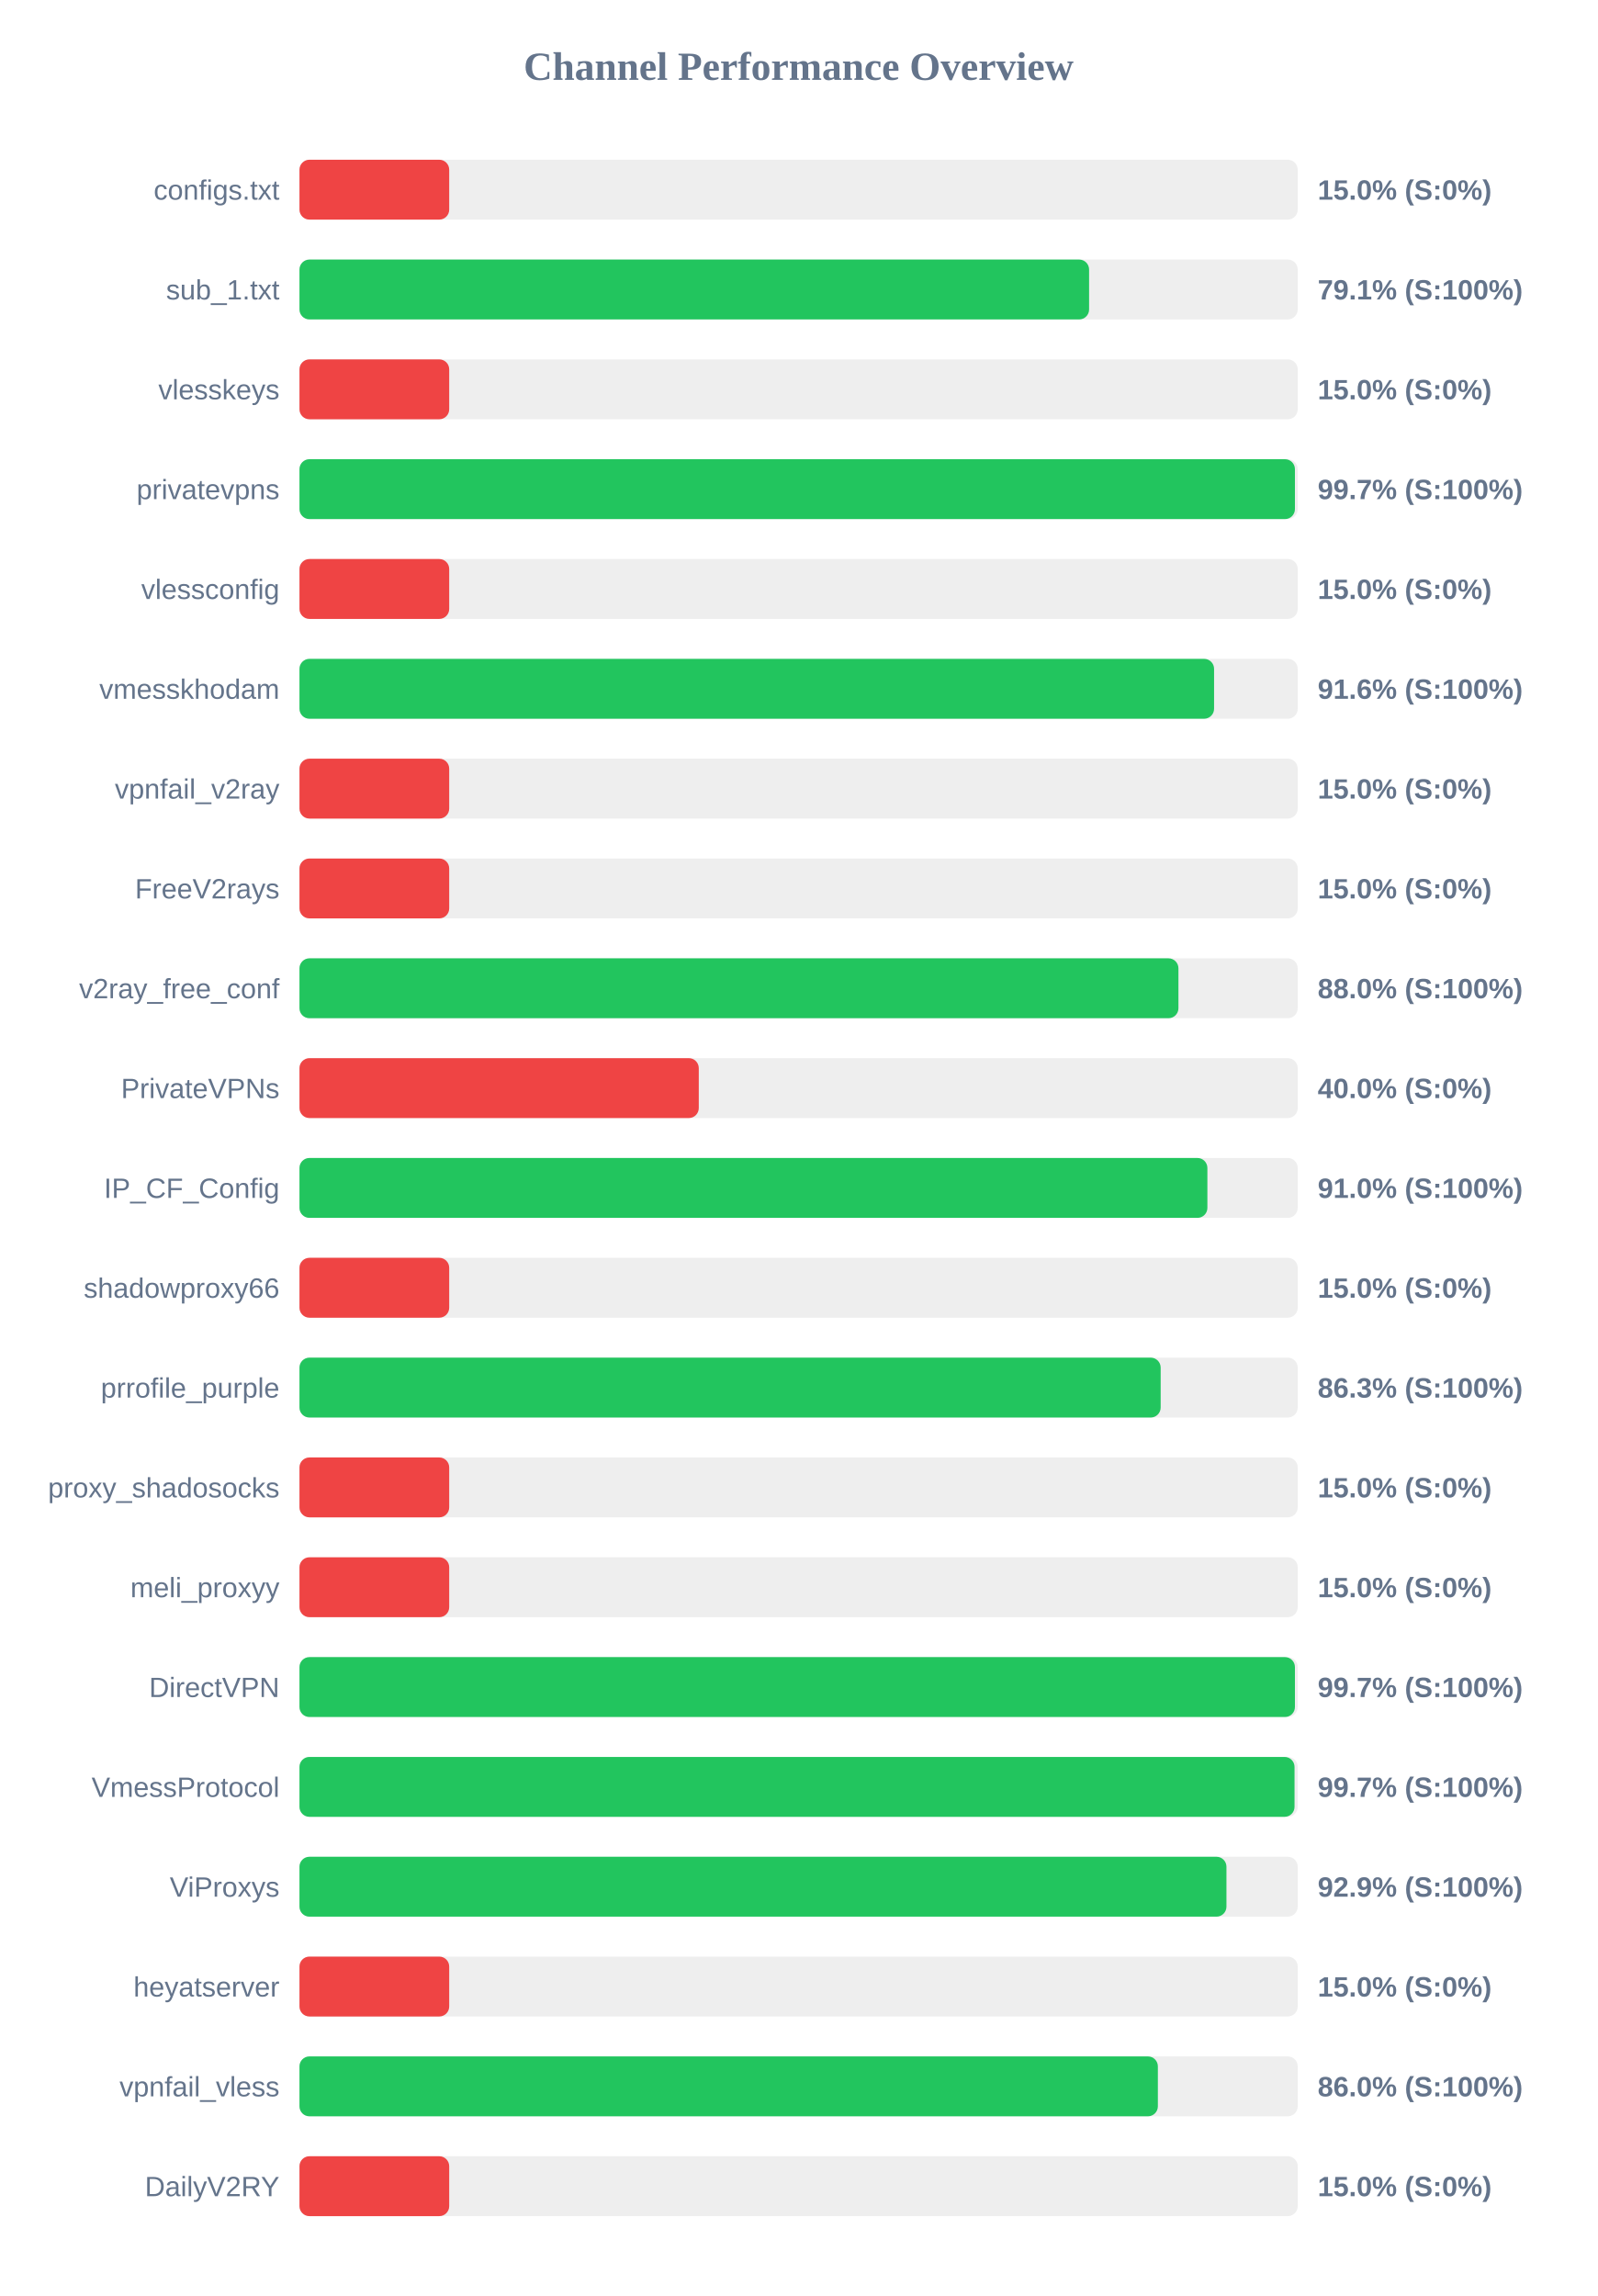
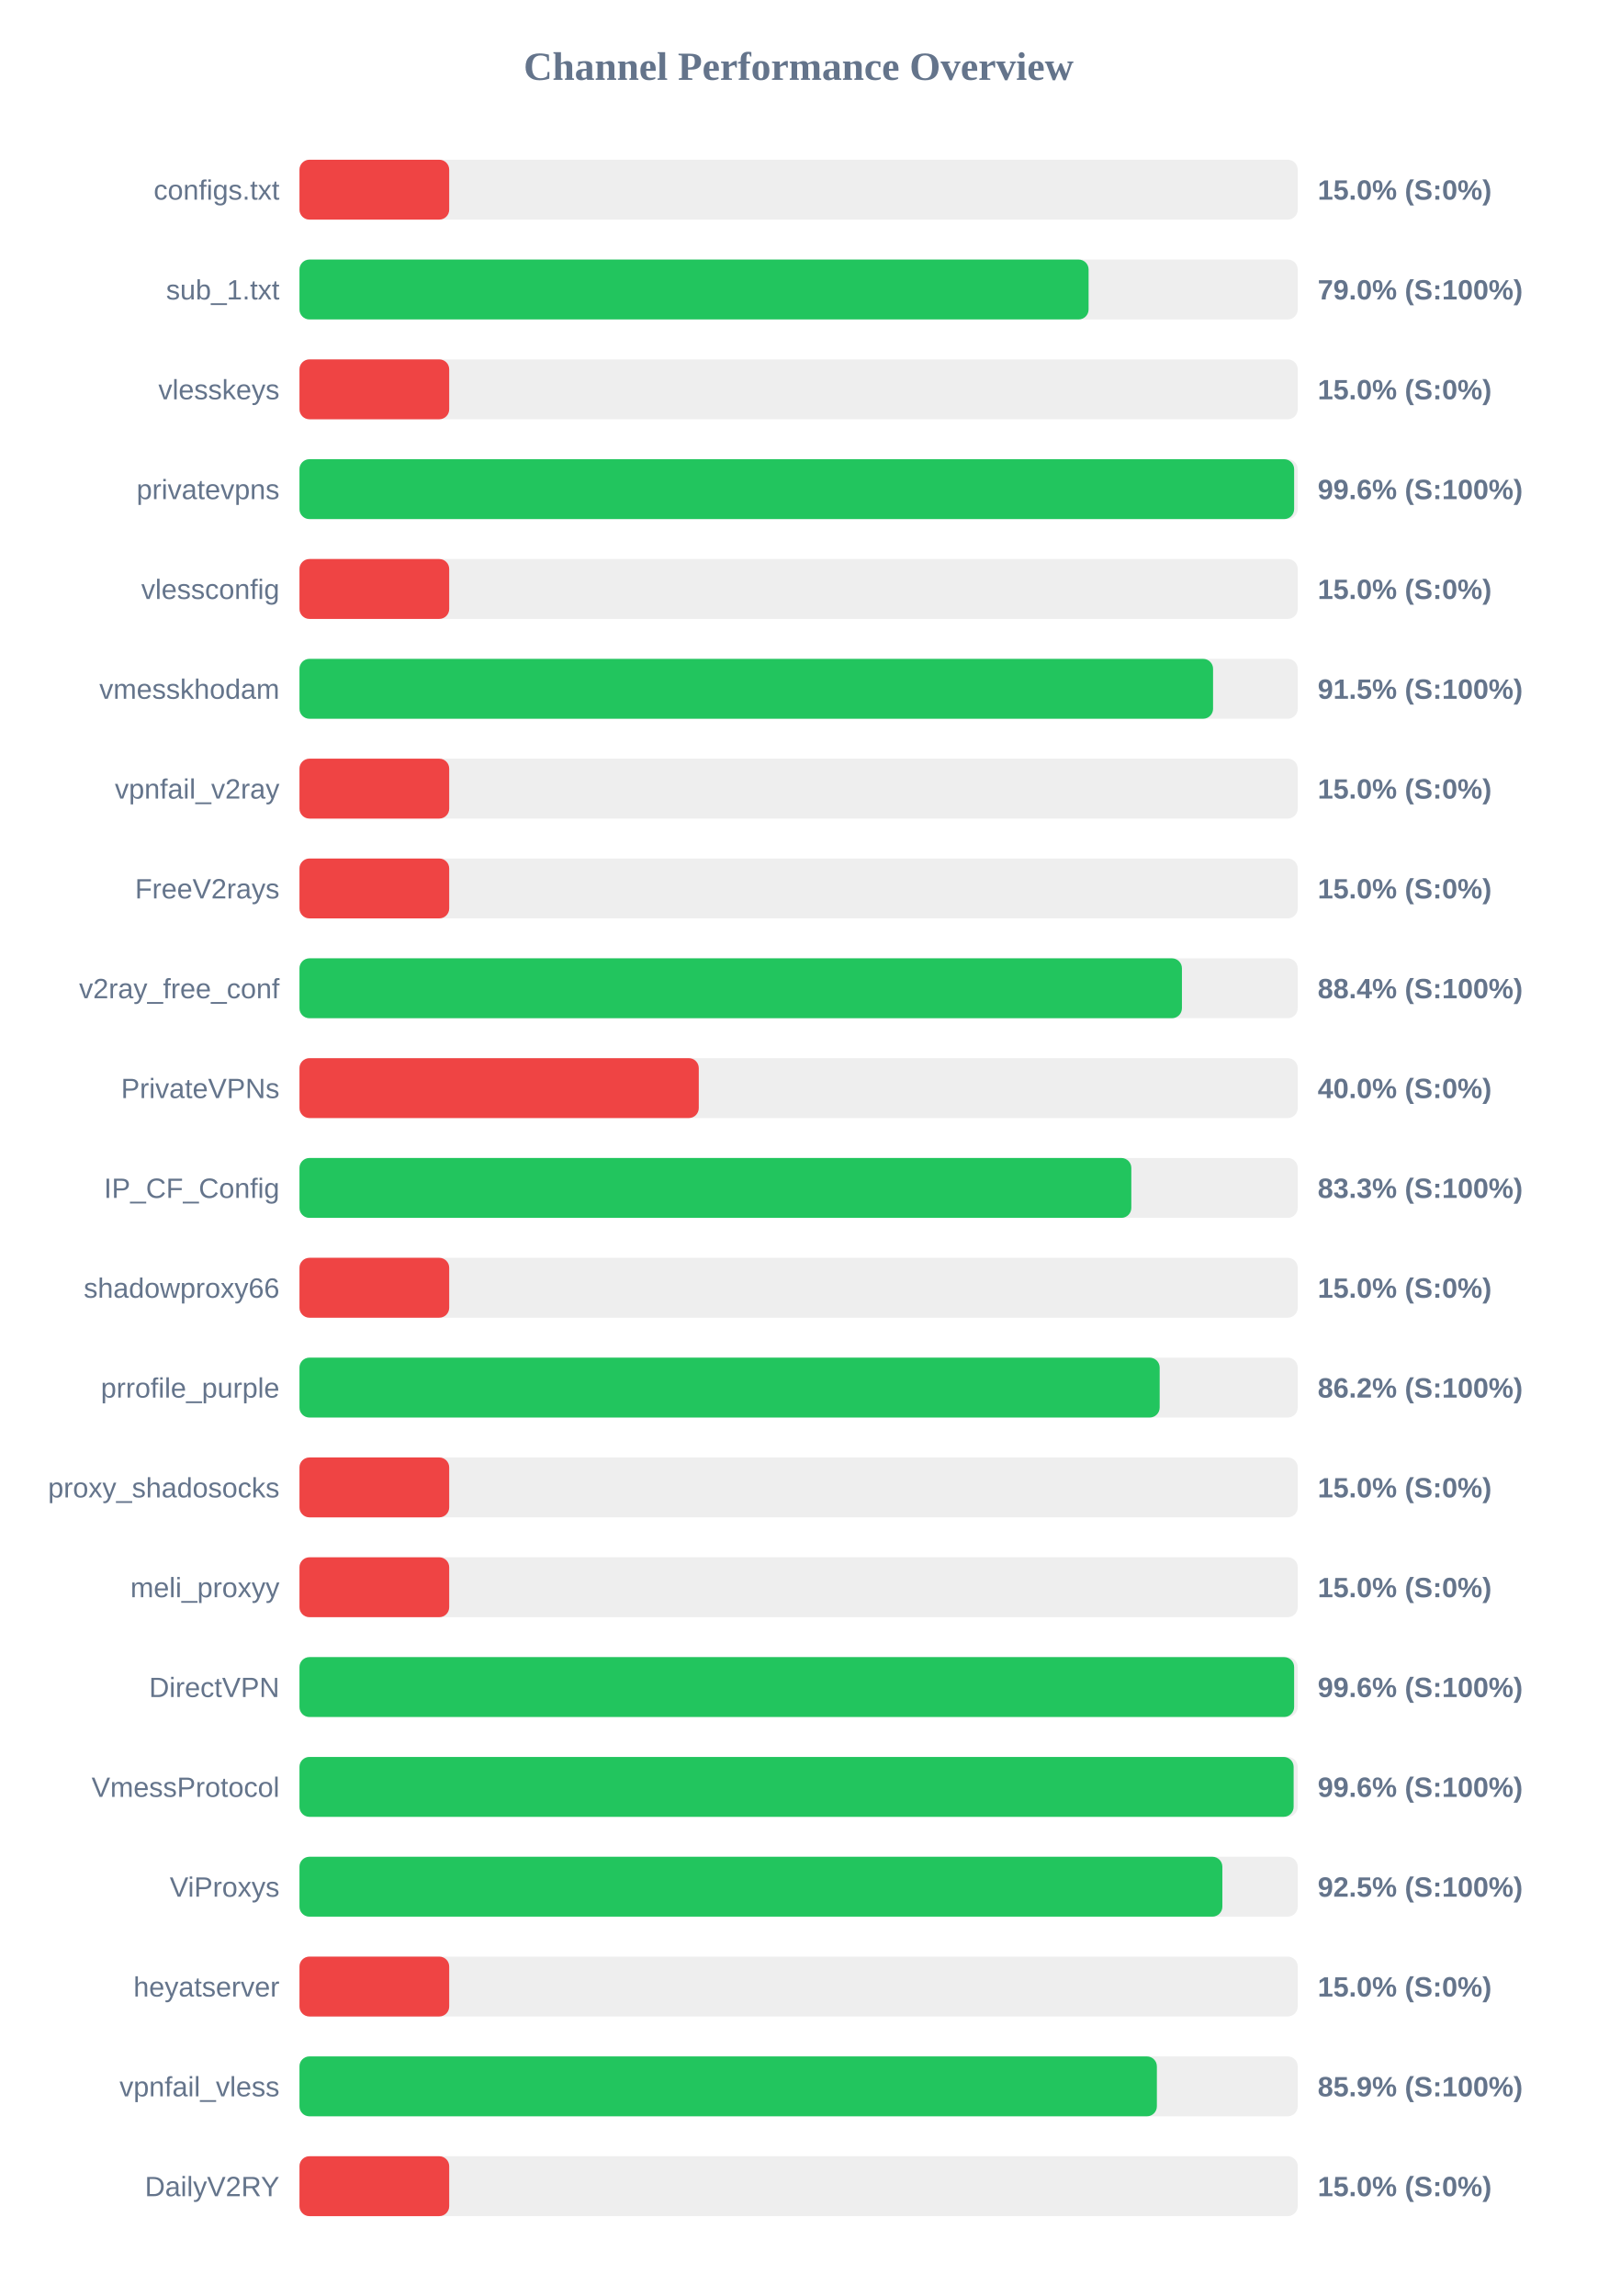
<svg xmlns="http://www.w3.org/2000/svg" width="800" height="1150" version="1.1">
  <style>
        .row { font: 14px Arial; fill: #64748b; }
        .score { font: bold 14px Arial; fill: #64748b; }
    </style>
  <text x="400" y="40" text-anchor="middle" font-size="20px" font-weight="bold" fill="#64748b">Channel Performance Overview</text>
  <rect x="150" y="80" width="500" height="30" fill="#eee" rx="5" />
  <rect x="150" y="80" width="75.0" height="30" fill="#ef4444" rx="5" />
  <text x="140" y="100" text-anchor="end" class="row">configs.txt</text>
  <text x="660" y="100" text-anchor="start" class="score">15.0% (S:0%)</text>
  <rect x="150" y="130" width="500" height="30" fill="#eee" rx="5" />
-   <rect x="150" y="130" width="395.5" height="30" fill="#22c55e" rx="5" />
+   <rect x="150" y="130" width="395.25" height="30" fill="#22c55e" rx="5" />
  <text x="140" y="150" text-anchor="end" class="row">sub_1.txt</text>
-   <text x="660" y="150" text-anchor="start" class="score">79.1% (S:100%)</text>
+   <text x="660" y="150" text-anchor="start" class="score">79.0% (S:100%)</text>
  <rect x="150" y="180" width="500" height="30" fill="#eee" rx="5" />
  <rect x="150" y="180" width="75.0" height="30" fill="#ef4444" rx="5" />
  <text x="140" y="200" text-anchor="end" class="row">vlesskeys</text>
  <text x="660" y="200" text-anchor="start" class="score">15.0% (S:0%)</text>
  <rect x="150" y="230" width="500" height="30" fill="#eee" rx="5" />
-   <rect x="150" y="230" width="498.6" height="30" fill="#22c55e" rx="5" />
+   <rect x="150" y="230" width="498.2" height="30" fill="#22c55e" rx="5" />
  <text x="140" y="250" text-anchor="end" class="row">privatevpns</text>
-   <text x="660" y="250" text-anchor="start" class="score">99.7% (S:100%)</text>
+   <text x="660" y="250" text-anchor="start" class="score">99.6% (S:100%)</text>
  <rect x="150" y="280" width="500" height="30" fill="#eee" rx="5" />
  <rect x="150" y="280" width="75.0" height="30" fill="#ef4444" rx="5" />
  <text x="140" y="300" text-anchor="end" class="row">vlessconfig</text>
  <text x="660" y="300" text-anchor="start" class="score">15.0% (S:0%)</text>
  <rect x="150" y="330" width="500" height="30" fill="#eee" rx="5" />
-   <rect x="150" y="330" width="458.1" height="30" fill="#22c55e" rx="5" />
+   <rect x="150" y="330" width="457.6" height="30" fill="#22c55e" rx="5" />
  <text x="140" y="350" text-anchor="end" class="row">vmesskhodam</text>
-   <text x="660" y="350" text-anchor="start" class="score">91.6% (S:100%)</text>
+   <text x="660" y="350" text-anchor="start" class="score">91.5% (S:100%)</text>
  <rect x="150" y="380" width="500" height="30" fill="#eee" rx="5" />
  <rect x="150" y="380" width="75.0" height="30" fill="#ef4444" rx="5" />
  <text x="140" y="400" text-anchor="end" class="row">vpnfail_v2ray</text>
  <text x="660" y="400" text-anchor="start" class="score">15.0% (S:0%)</text>
  <rect x="150" y="430" width="500" height="30" fill="#eee" rx="5" />
  <rect x="150" y="430" width="75.0" height="30" fill="#ef4444" rx="5" />
  <text x="140" y="450" text-anchor="end" class="row">FreeV2rays</text>
  <text x="660" y="450" text-anchor="start" class="score">15.0% (S:0%)</text>
  <rect x="150" y="480" width="500" height="30" fill="#eee" rx="5" />
-   <rect x="150" y="480" width="440.25" height="30" fill="#22c55e" rx="5" />
+   <rect x="150" y="480" width="442.0" height="30" fill="#22c55e" rx="5" />
  <text x="140" y="500" text-anchor="end" class="row">v2ray_free_conf</text>
-   <text x="660" y="500" text-anchor="start" class="score">88.0% (S:100%)</text>
+   <text x="660" y="500" text-anchor="start" class="score">88.4% (S:100%)</text>
  <rect x="150" y="530" width="500" height="30" fill="#eee" rx="5" />
  <rect x="150" y="530" width="200.0" height="30" fill="#ef4444" rx="5" />
  <text x="140" y="550" text-anchor="end" class="row">PrivateVPNs</text>
  <text x="660" y="550" text-anchor="start" class="score">40.0% (S:0%)</text>
  <rect x="150" y="580" width="500" height="30" fill="#eee" rx="5" />
-   <rect x="150" y="580" width="454.75" height="30" fill="#22c55e" rx="5" />
+   <rect x="150" y="580" width="416.65" height="30" fill="#22c55e" rx="5" />
  <text x="140" y="600" text-anchor="end" class="row">IP_CF_Config</text>
-   <text x="660" y="600" text-anchor="start" class="score">91.0% (S:100%)</text>
+   <text x="660" y="600" text-anchor="start" class="score">83.3% (S:100%)</text>
  <rect x="150" y="630" width="500" height="30" fill="#eee" rx="5" />
  <rect x="150" y="630" width="75.0" height="30" fill="#ef4444" rx="5" />
  <text x="140" y="650" text-anchor="end" class="row">shadowproxy66</text>
  <text x="660" y="650" text-anchor="start" class="score">15.0% (S:0%)</text>
  <rect x="150" y="680" width="500" height="30" fill="#eee" rx="5" />
-   <rect x="150" y="680" width="431.35" height="30" fill="#22c55e" rx="5" />
+   <rect x="150" y="680" width="430.85" height="30" fill="#22c55e" rx="5" />
  <text x="140" y="700" text-anchor="end" class="row">prrofile_purple</text>
-   <text x="660" y="700" text-anchor="start" class="score">86.3% (S:100%)</text>
+   <text x="660" y="700" text-anchor="start" class="score">86.2% (S:100%)</text>
  <rect x="150" y="730" width="500" height="30" fill="#eee" rx="5" />
  <rect x="150" y="730" width="75.0" height="30" fill="#ef4444" rx="5" />
  <text x="140" y="750" text-anchor="end" class="row">proxy_shadosocks</text>
  <text x="660" y="750" text-anchor="start" class="score">15.0% (S:0%)</text>
  <rect x="150" y="780" width="500" height="30" fill="#eee" rx="5" />
  <rect x="150" y="780" width="75.0" height="30" fill="#ef4444" rx="5" />
  <text x="140" y="800" text-anchor="end" class="row">meli_proxyy</text>
  <text x="660" y="800" text-anchor="start" class="score">15.0% (S:0%)</text>
  <rect x="150" y="830" width="500" height="30" fill="#eee" rx="5" />
-   <rect x="150" y="830" width="498.6" height="30" fill="#22c55e" rx="5" />
+   <rect x="150" y="830" width="498.2" height="30" fill="#22c55e" rx="5" />
  <text x="140" y="850" text-anchor="end" class="row">DirectVPN</text>
-   <text x="660" y="850" text-anchor="start" class="score">99.7% (S:100%)</text>
+   <text x="660" y="850" text-anchor="start" class="score">99.6% (S:100%)</text>
  <rect x="150" y="880" width="500" height="30" fill="#eee" rx="5" />
-   <rect x="150" y="880" width="498.4" height="30" fill="#22c55e" rx="5" />
+   <rect x="150" y="880" width="497.95" height="30" fill="#22c55e" rx="5" />
  <text x="140" y="900" text-anchor="end" class="row">VmessProtocol</text>
-   <text x="660" y="900" text-anchor="start" class="score">99.7% (S:100%)</text>
+   <text x="660" y="900" text-anchor="start" class="score">99.6% (S:100%)</text>
  <rect x="150" y="930" width="500" height="30" fill="#eee" rx="5" />
-   <rect x="150" y="930" width="464.3" height="30" fill="#22c55e" rx="5" />
+   <rect x="150" y="930" width="462.25" height="30" fill="#22c55e" rx="5" />
  <text x="140" y="950" text-anchor="end" class="row">ViProxys</text>
-   <text x="660" y="950" text-anchor="start" class="score">92.9% (S:100%)</text>
+   <text x="660" y="950" text-anchor="start" class="score">92.5% (S:100%)</text>
  <rect x="150" y="980" width="500" height="30" fill="#eee" rx="5" />
  <rect x="150" y="980" width="75.0" height="30" fill="#ef4444" rx="5" />
  <text x="140" y="1000" text-anchor="end" class="row">heyatserver</text>
  <text x="660" y="1000" text-anchor="start" class="score">15.0% (S:0%)</text>
  <rect x="150" y="1030" width="500" height="30" fill="#eee" rx="5" />
-   <rect x="150" y="1030" width="429.95" height="30" fill="#22c55e" rx="5" />
+   <rect x="150" y="1030" width="429.45" height="30" fill="#22c55e" rx="5" />
  <text x="140" y="1050" text-anchor="end" class="row">vpnfail_vless</text>
-   <text x="660" y="1050" text-anchor="start" class="score">86.0% (S:100%)</text>
+   <text x="660" y="1050" text-anchor="start" class="score">85.9% (S:100%)</text>
  <rect x="150" y="1080" width="500" height="30" fill="#eee" rx="5" />
  <rect x="150" y="1080" width="75.0" height="30" fill="#ef4444" rx="5" />
  <text x="140" y="1100" text-anchor="end" class="row">DailyV2RY</text>
  <text x="660" y="1100" text-anchor="start" class="score">15.0% (S:0%)</text>
</svg>
